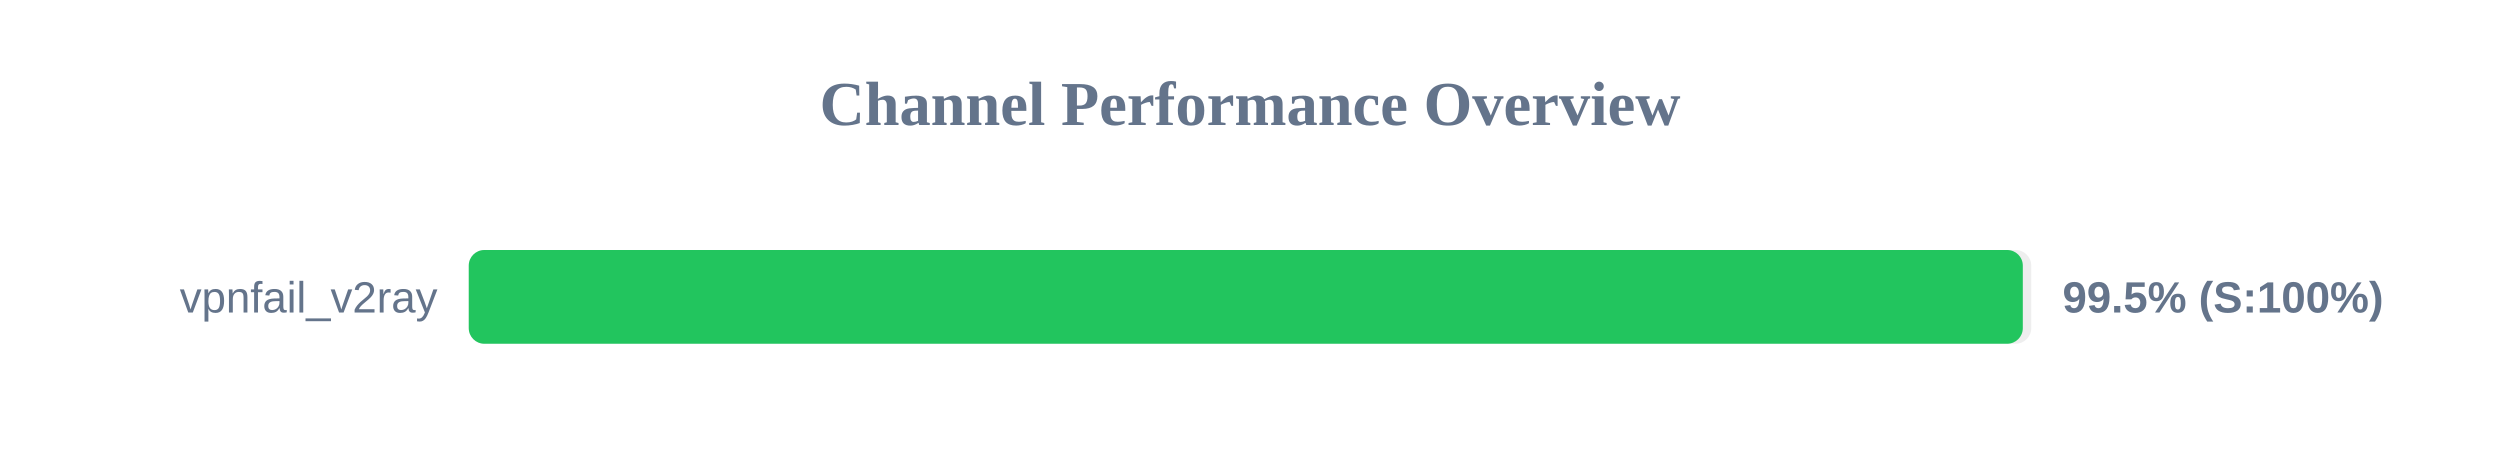
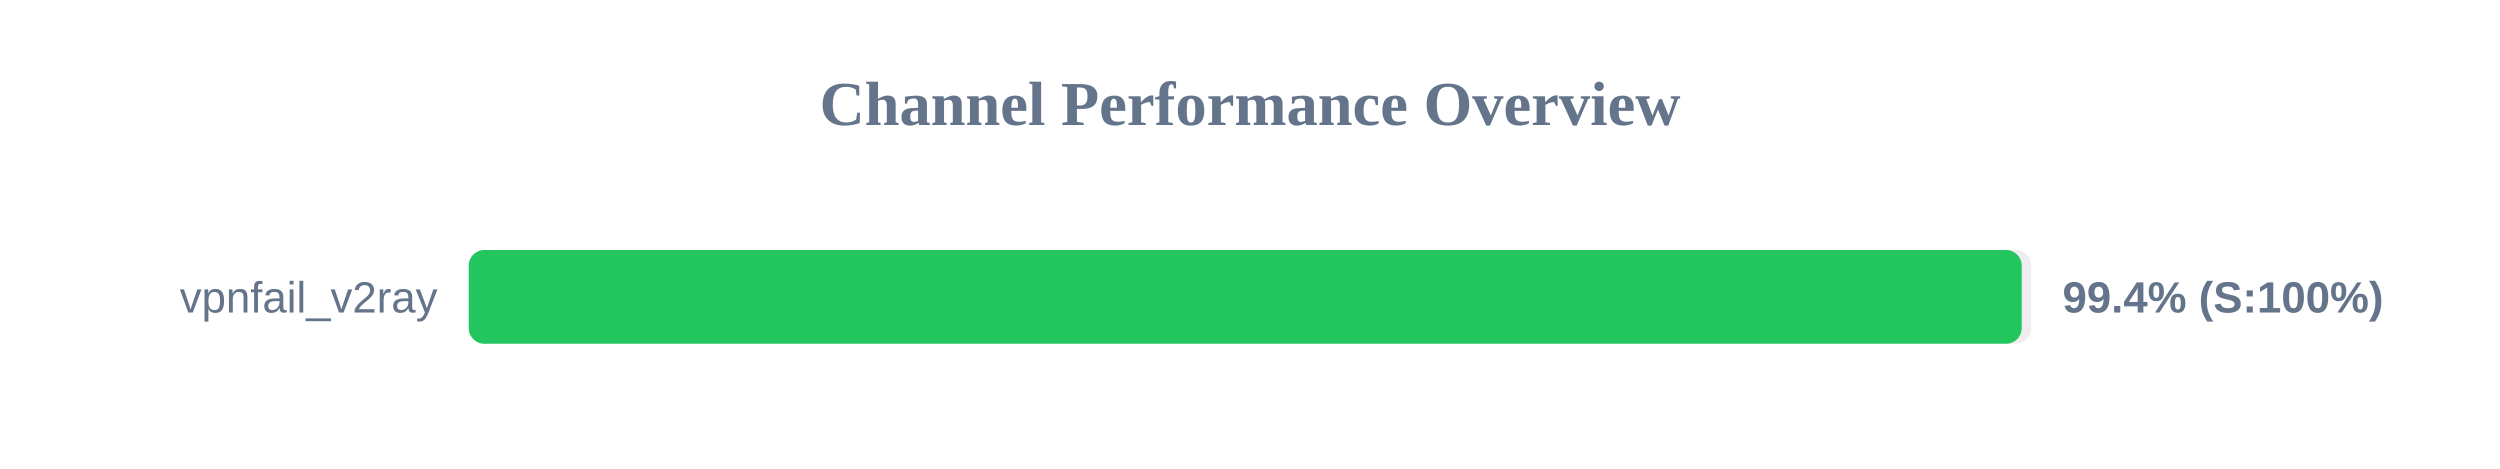
<svg xmlns="http://www.w3.org/2000/svg" width="800" height="150" version="1.1">
  <style>
        .row { font: 14px Arial; fill: #64748b; }
        .score { font: bold 14px Arial; fill: #64748b; }
    </style>
  <text x="400" y="40" text-anchor="middle" font-size="20px" font-weight="bold" fill="#64748b">Channel Performance Overview</text>
  <rect x="150" y="80" width="500" height="30" fill="#eee" rx="5" />
-   <rect x="150" y="80" width="497.3" height="30" fill="#22c55e" rx="5" />
+   <rect x="150" y="80" width="496.95" height="30" fill="#22c55e" rx="5" />
  <text x="140" y="100" text-anchor="end" class="row">vpnfail_v2ray</text>
-   <text x="660" y="100" text-anchor="start" class="score">99.5% (S:100%)</text>
+   <text x="660" y="100" text-anchor="start" class="score">99.4% (S:100%)</text>
</svg>
